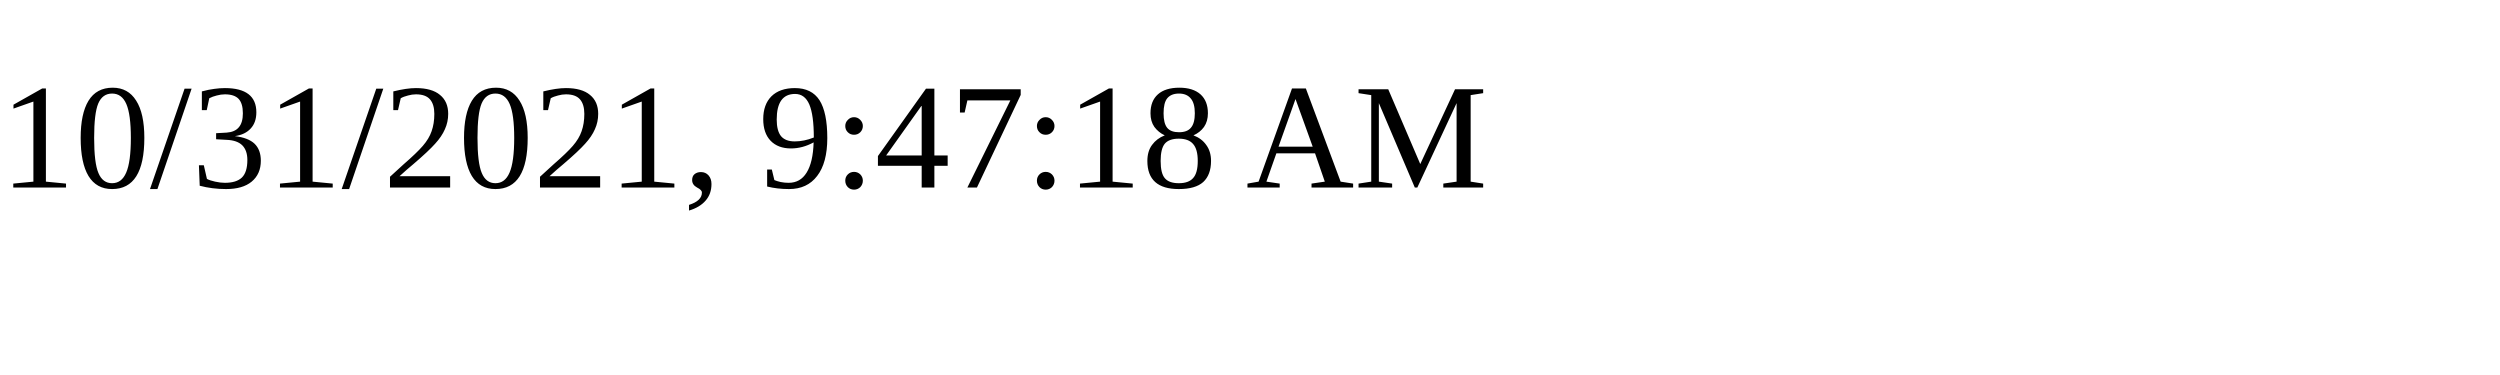
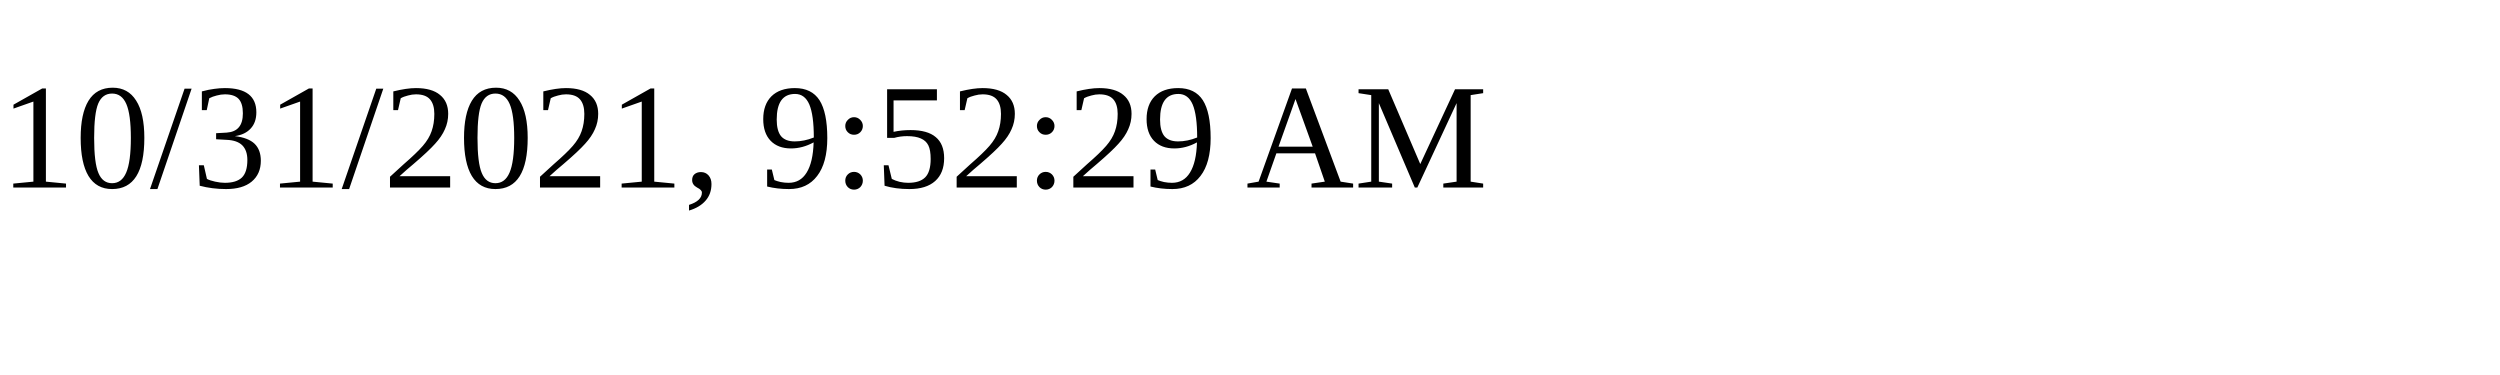
<svg xmlns="http://www.w3.org/2000/svg" height="30" width="200">
-   <text x="0" y="15">10/31/2021, 9:47:18 AM</text>
+   <text x="0" y="15">10/31/2021, 9:52:29 AM</text>
</svg>
